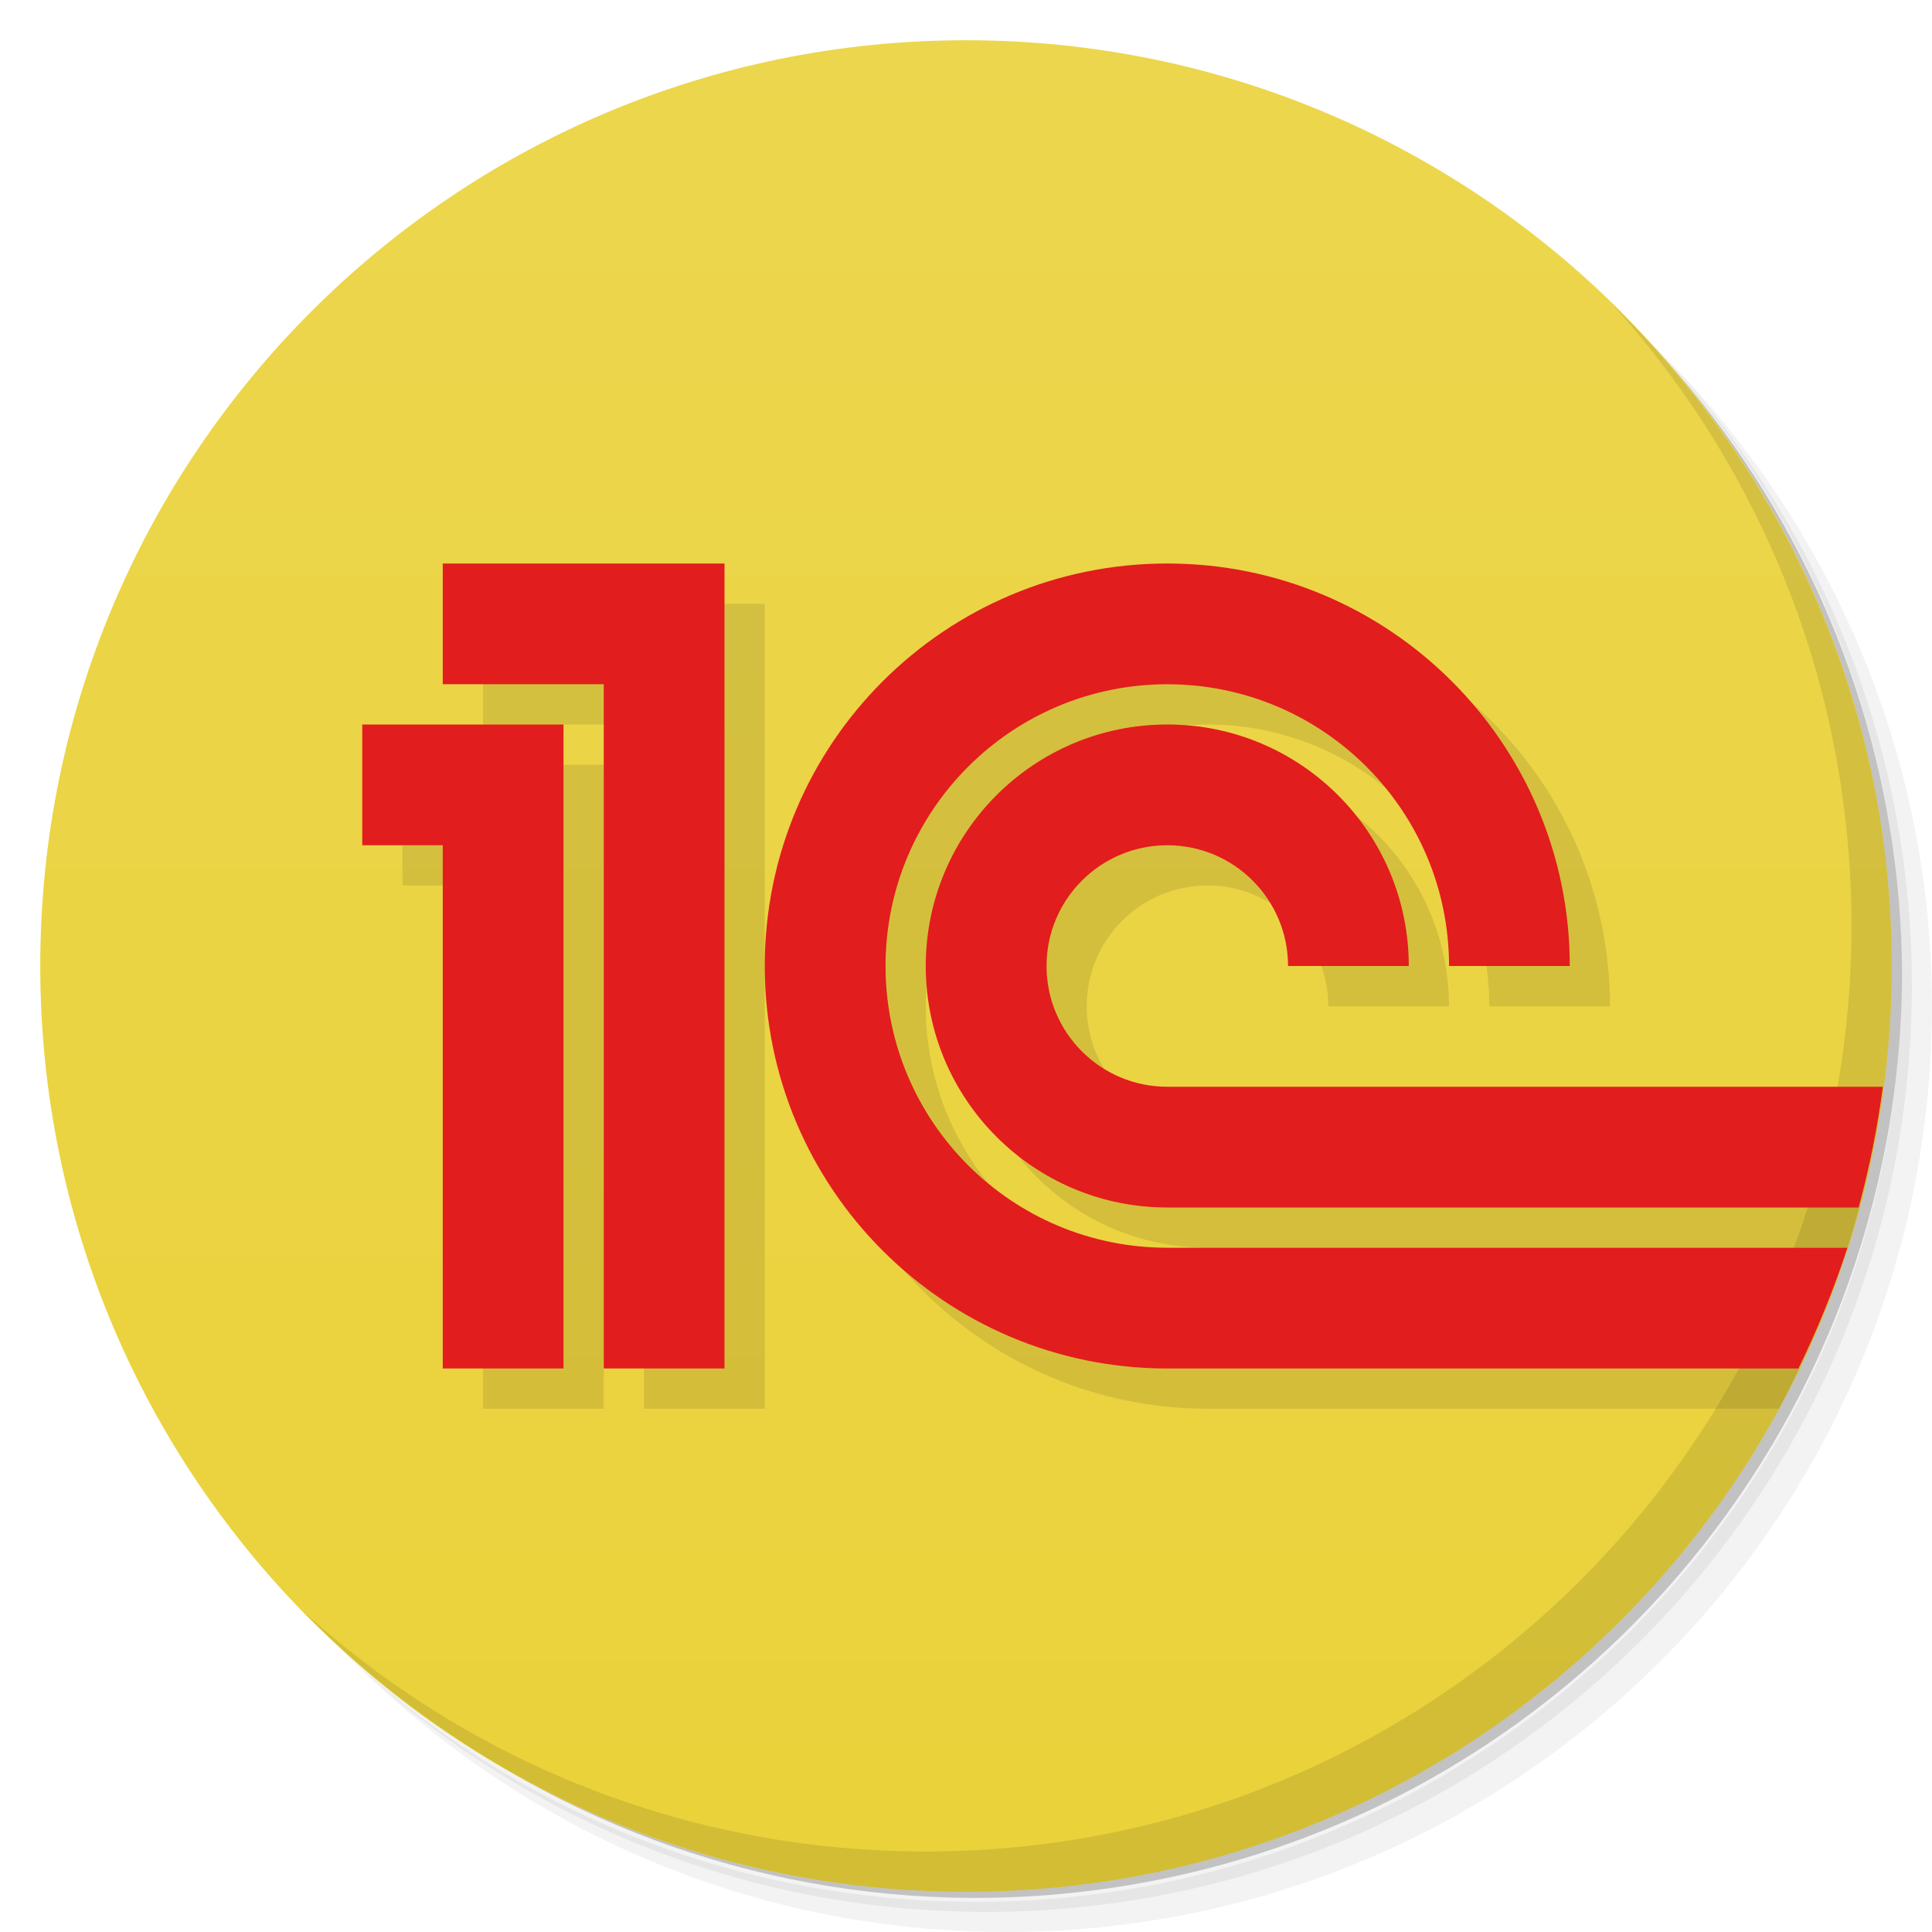
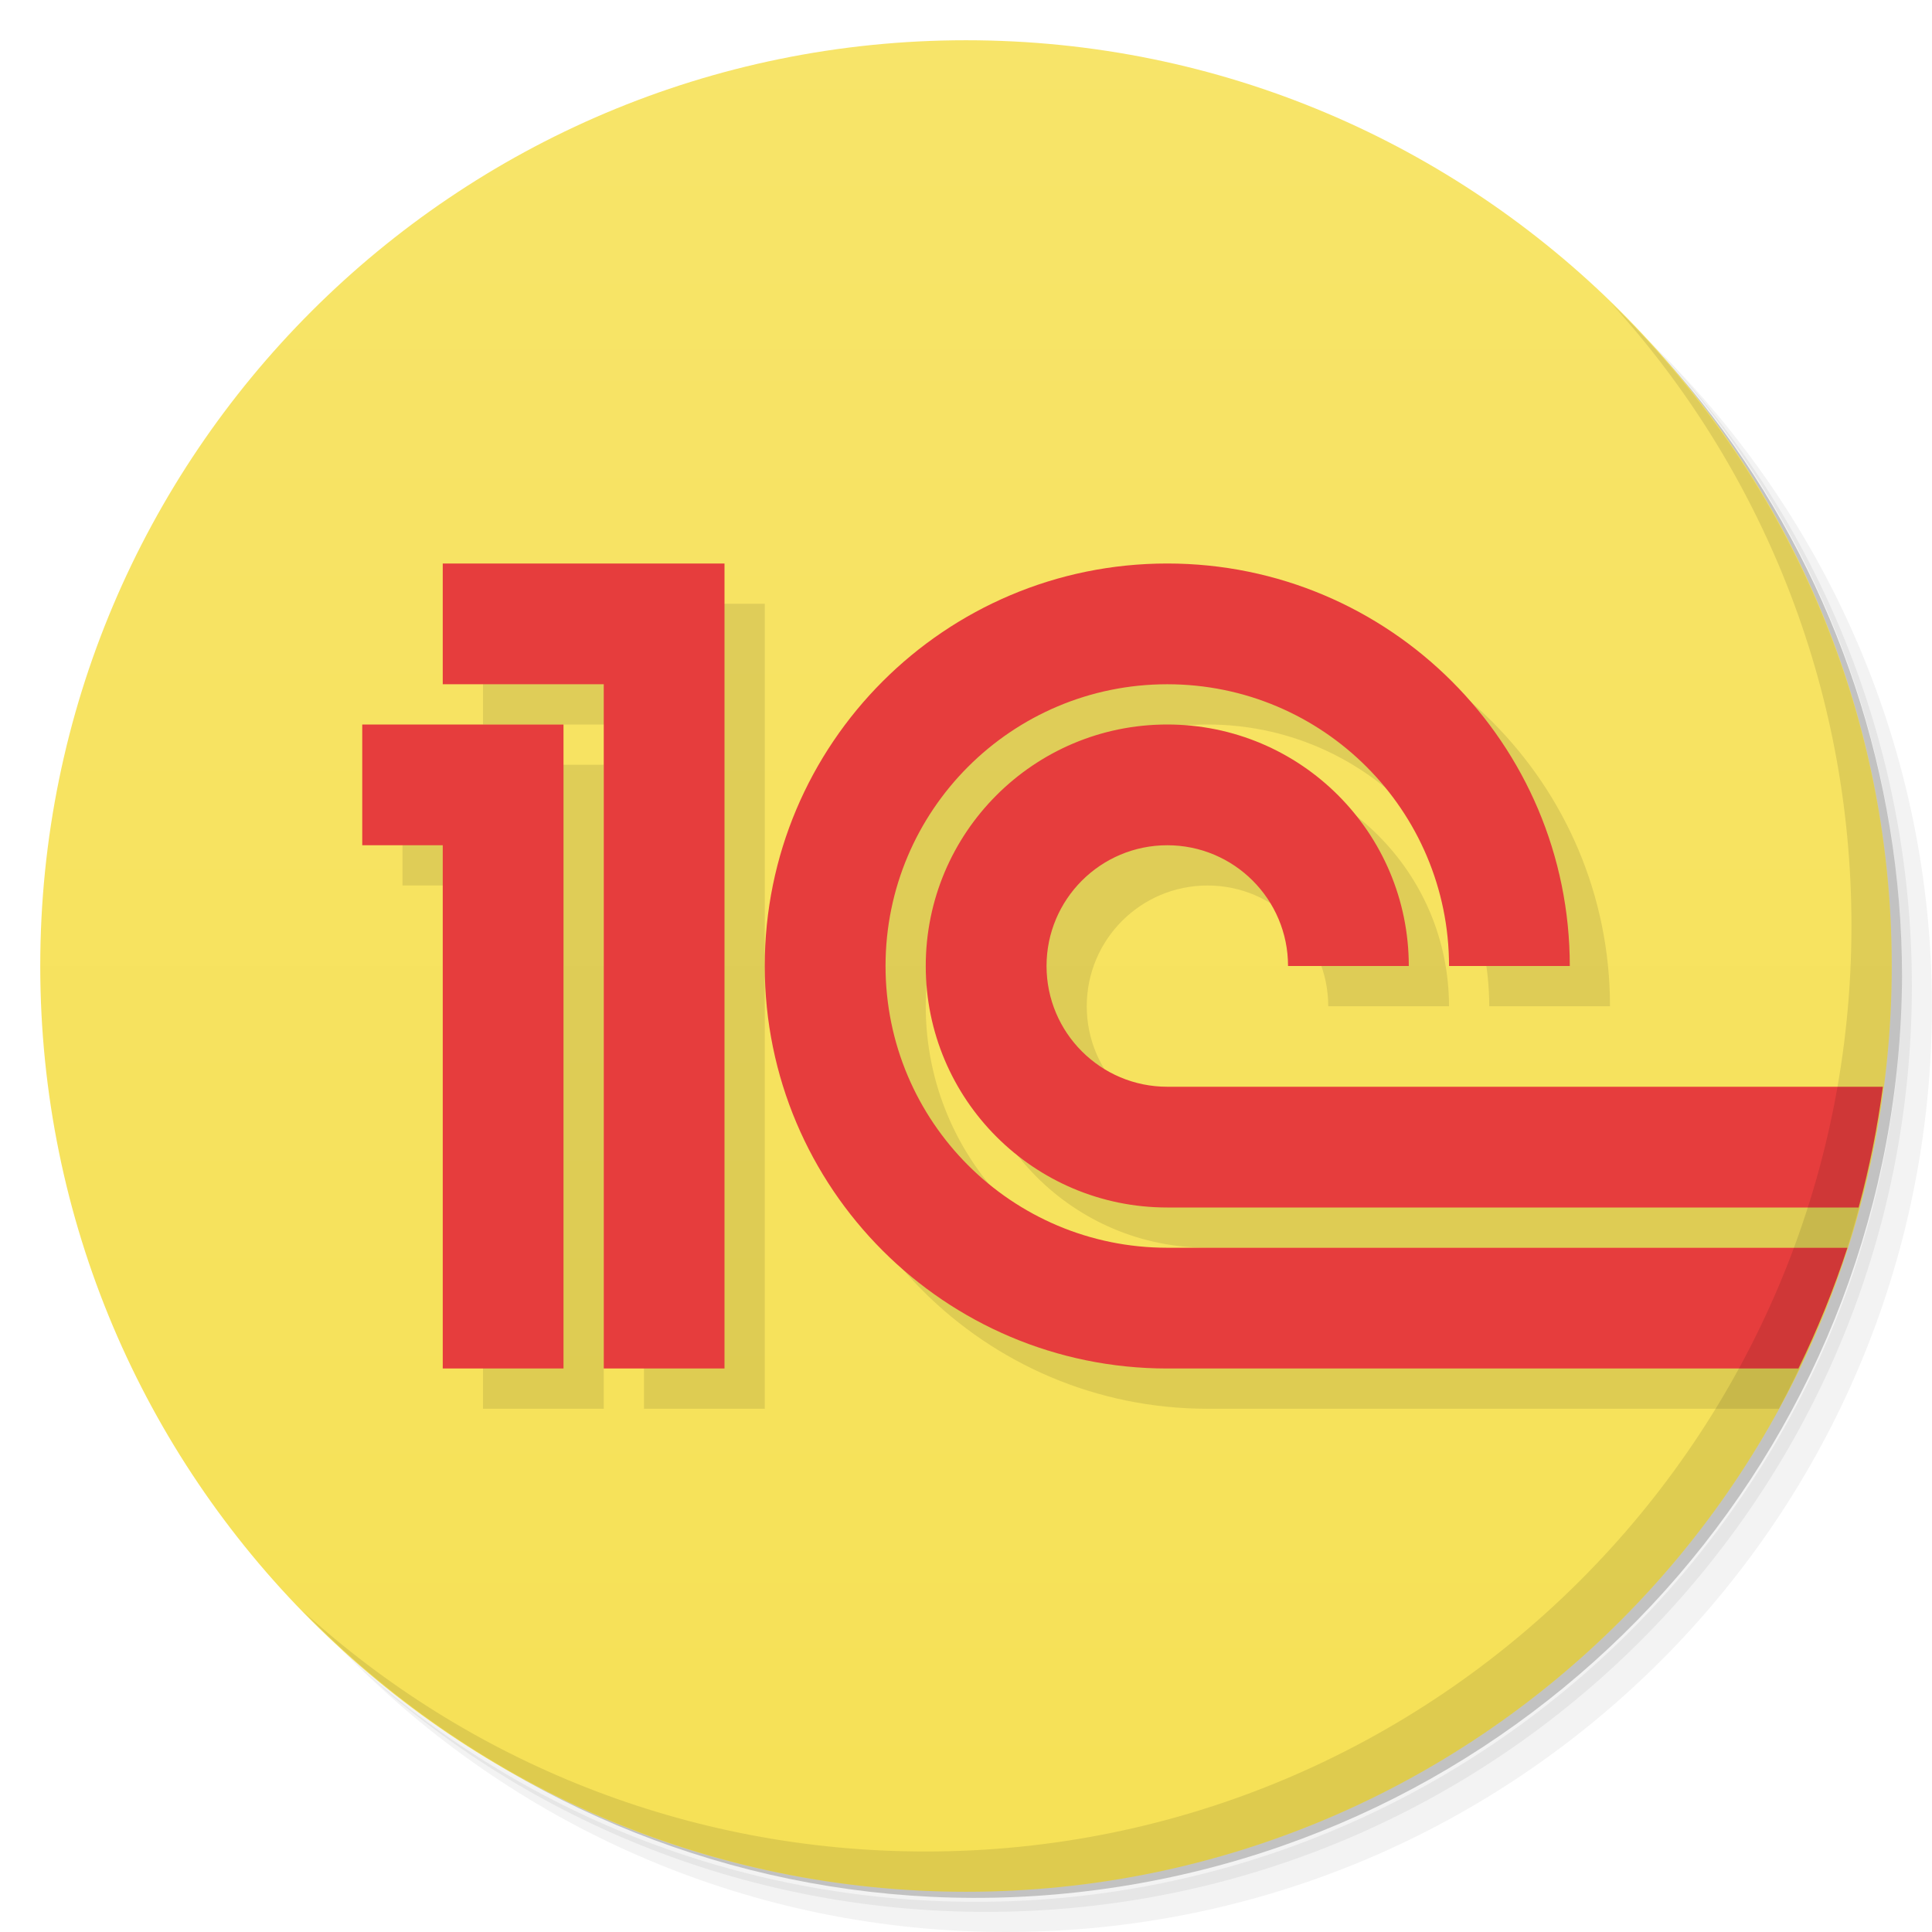
<svg xmlns="http://www.w3.org/2000/svg" version="1.1" viewBox="0 0 48 48">
  <defs>
    <linearGradient id="bg" x2="0" y1="1" y2="47" gradientUnits="userSpaceOnUse">
-       <stop style="stop-color:#ecd64d" offset="0" />
-       <stop style="stop-color:#ead23a" offset="1" />
+       <stop style="stop-color:#f7e469" offset="0" />
+       <stop style="stop-color:#f6e156" offset="1" />
    </linearGradient>
  </defs>
  <path d="m36.31 5c5.859 4.062 9.688 10.831 9.688 18.5 0 12.426-10.07 22.5-22.5 22.5-7.669 0-14.438-3.828-18.5-9.688 1.037 1.822 2.306 3.499 3.781 4.969 4.085 3.712 9.514 5.969 15.469 5.969 12.703 0 23-10.298 23-23 0-5.954-2.256-11.384-5.969-15.469-1.469-1.475-3.147-2.744-4.969-3.781zm4.969 3.781c3.854 4.113 6.219 9.637 6.219 15.719 0 12.703-10.297 23-23 23-6.081 0-11.606-2.364-15.719-6.219 4.16 4.144 9.883 6.719 16.219 6.719 12.703 0 23-10.298 23-23 0-6.335-2.575-12.06-6.719-16.219z" style="opacity:.05" />
  <path d="m41.28 8.781c3.712 4.085 5.969 9.514 5.969 15.469 0 12.703-10.297 23-23 23-5.954 0-11.384-2.256-15.469-5.969 4.113 3.854 9.637 6.219 15.719 6.219 12.703 0 23-10.298 23-23 0-6.081-2.364-11.606-6.219-15.719z" style="opacity:.1" />
  <path d="m31.25 2.375c8.615 3.154 14.75 11.417 14.75 21.13 0 12.426-10.07 22.5-22.5 22.5-9.708 0-17.971-6.135-21.12-14.75a23 23 0 0 0 44.875-7 23 23 0 0 0-16-21.875z" style="opacity:.2" />
  <circle cx="24" cy="24" r="23" style="fill:url(#bg)" />
+   <path d="m12 15v3h4v17h3v-20h-7zm18 0c-5.523 0-10 4.477-10 10s4.477 10 10 10h14.197a23 23 0 0 0 1.336-3h-15.533c-3.866 0-7-3.134-7-7s3.134-7 7-7 7 3.134 7 7h3c0-5.523-4.477-10-10-10zm-20 4v3h2v13h3v-16h-5zm20 0c-3.314 0-6 2.686-6 6s2.686 6 6 6h15.898a23 23 0 0 0 0.729-3h-16.627c-1.657 0-3-1.343-3-3s1.343-3 3-3 3 1.343 3 3h3c0-3.314-2.686-6-6-6z" style="opacity:.1;paint-order:stroke fill markers" />
+   <path d="m11 14v3h4v17h3v-20h-7zm18 0c-5.523 0-10 4.477-10 10s4.477 10 10 10h15.68a23 23 0 0 0 1.219-3h-16.898c-3.866 0-7-3.134-7-7s3.134-7 7-7 7 3.134 7 7h3c0-5.523-4.477-10-10-10zm-20 4v3h2v13h3v-16h-5zm20 0c-3.314 0-6 2.686-6 6s2.686 6 6 6h17.176a23 23 0 0 0 0.604-3h-17.779c-1.657 0-3-1.343-3-3s1.343-3 3-3 3 1.343 3 3h3c0-3.314-2.686-6-6-6z" style="fill:#e63d3d;paint-order:stroke fill markers" />
  <path d="m40.03 7.531c3.712 4.084 5.969 9.514 5.969 15.469 0 12.703-10.297 23-23 23-5.954 0-11.384-2.256-15.469-5.969 4.178 4.291 10.01 6.969 16.469 6.969 12.703 0 23-10.298 23-23 0-6.462-2.677-12.291-6.969-16.469z" style="opacity:.1" />
-   <path d="m12 15v3h4v17h3v-20h-7zm18 0c-5.523 0-10 4.477-10 10s4.477 10 10 10h14.197a23 23 0 0 0 1.336-3h-15.533c-3.866 0-7-3.134-7-7s3.134-7 7-7 7 3.134 7 7h3c0-5.523-4.477-10-10-10zm-20 4v3h2v13h3v-16h-5zm20 0c-3.314 0-6 2.686-6 6s2.686 6 6 6h15.898a23 23 0 0 0 0.729-3h-16.627c-1.657 0-3-1.343-3-3s1.343-3 3-3 3 1.343 3 3h3c0-3.314-2.686-6-6-6z" style="opacity:.1;paint-order:stroke fill markers" />
-   <path d="m11 14v3h4v17h3v-20h-7zm18 0c-5.523 0-10 4.477-10 10s4.477 10 10 10h15.68a23 23 0 0 0 1.219-3h-16.898c-3.866 0-7-3.134-7-7s3.134-7 7-7 7 3.134 7 7h3c0-5.523-4.477-10-10-10zm-20 4v3h2v13h3v-16h-5zm20 0c-3.314 0-6 2.686-6 6s2.686 6 6 6h17.176a23 23 0 0 0 0.604-3h-17.779c-1.657 0-3-1.343-3-3s1.343-3 3-3 3 1.343 3 3h3c0-3.314-2.686-6-6-6z" style="fill:#e21d1d;paint-order:stroke fill markers" />
</svg>
